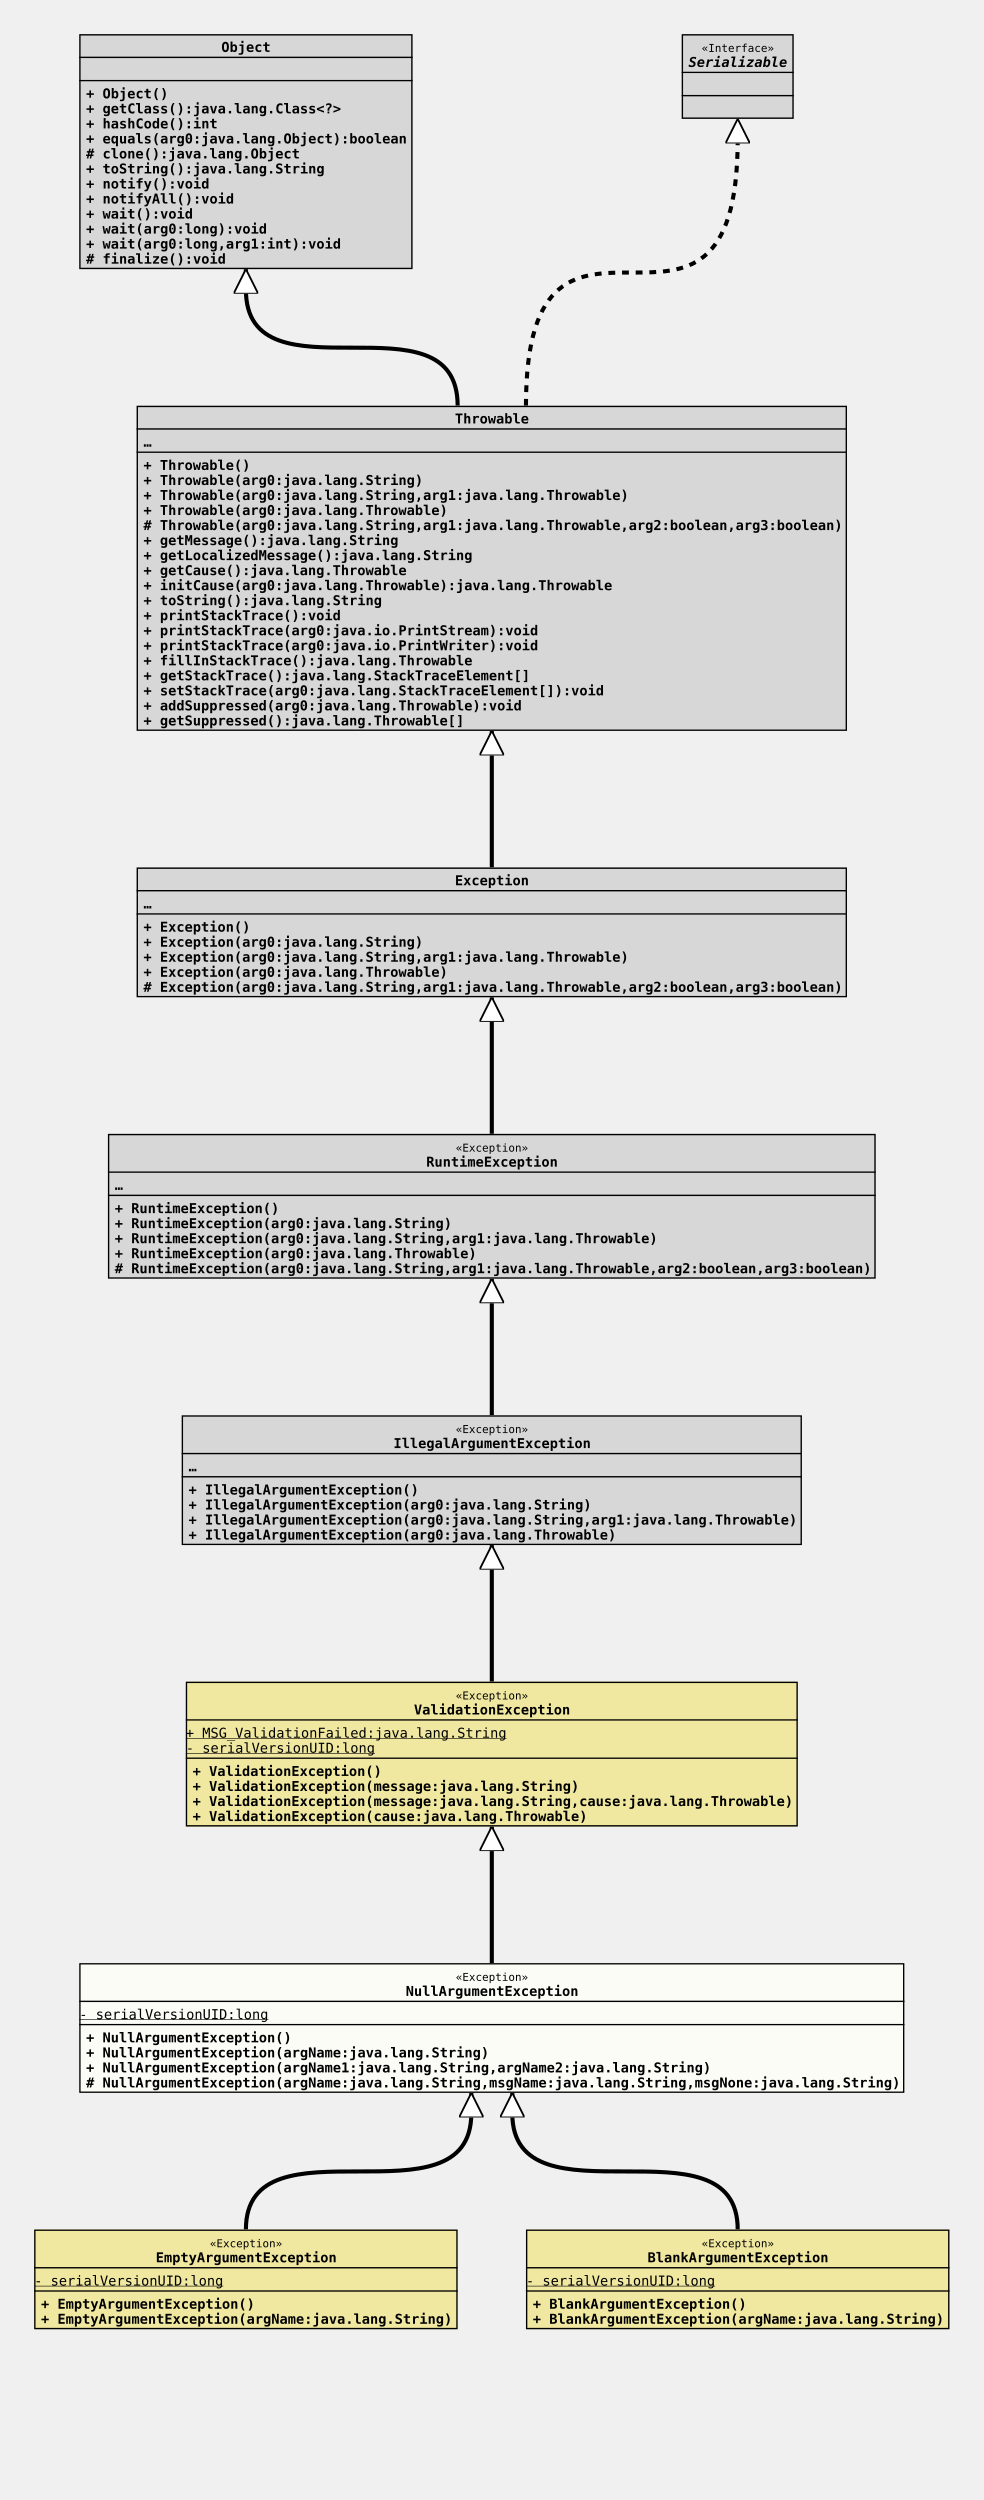
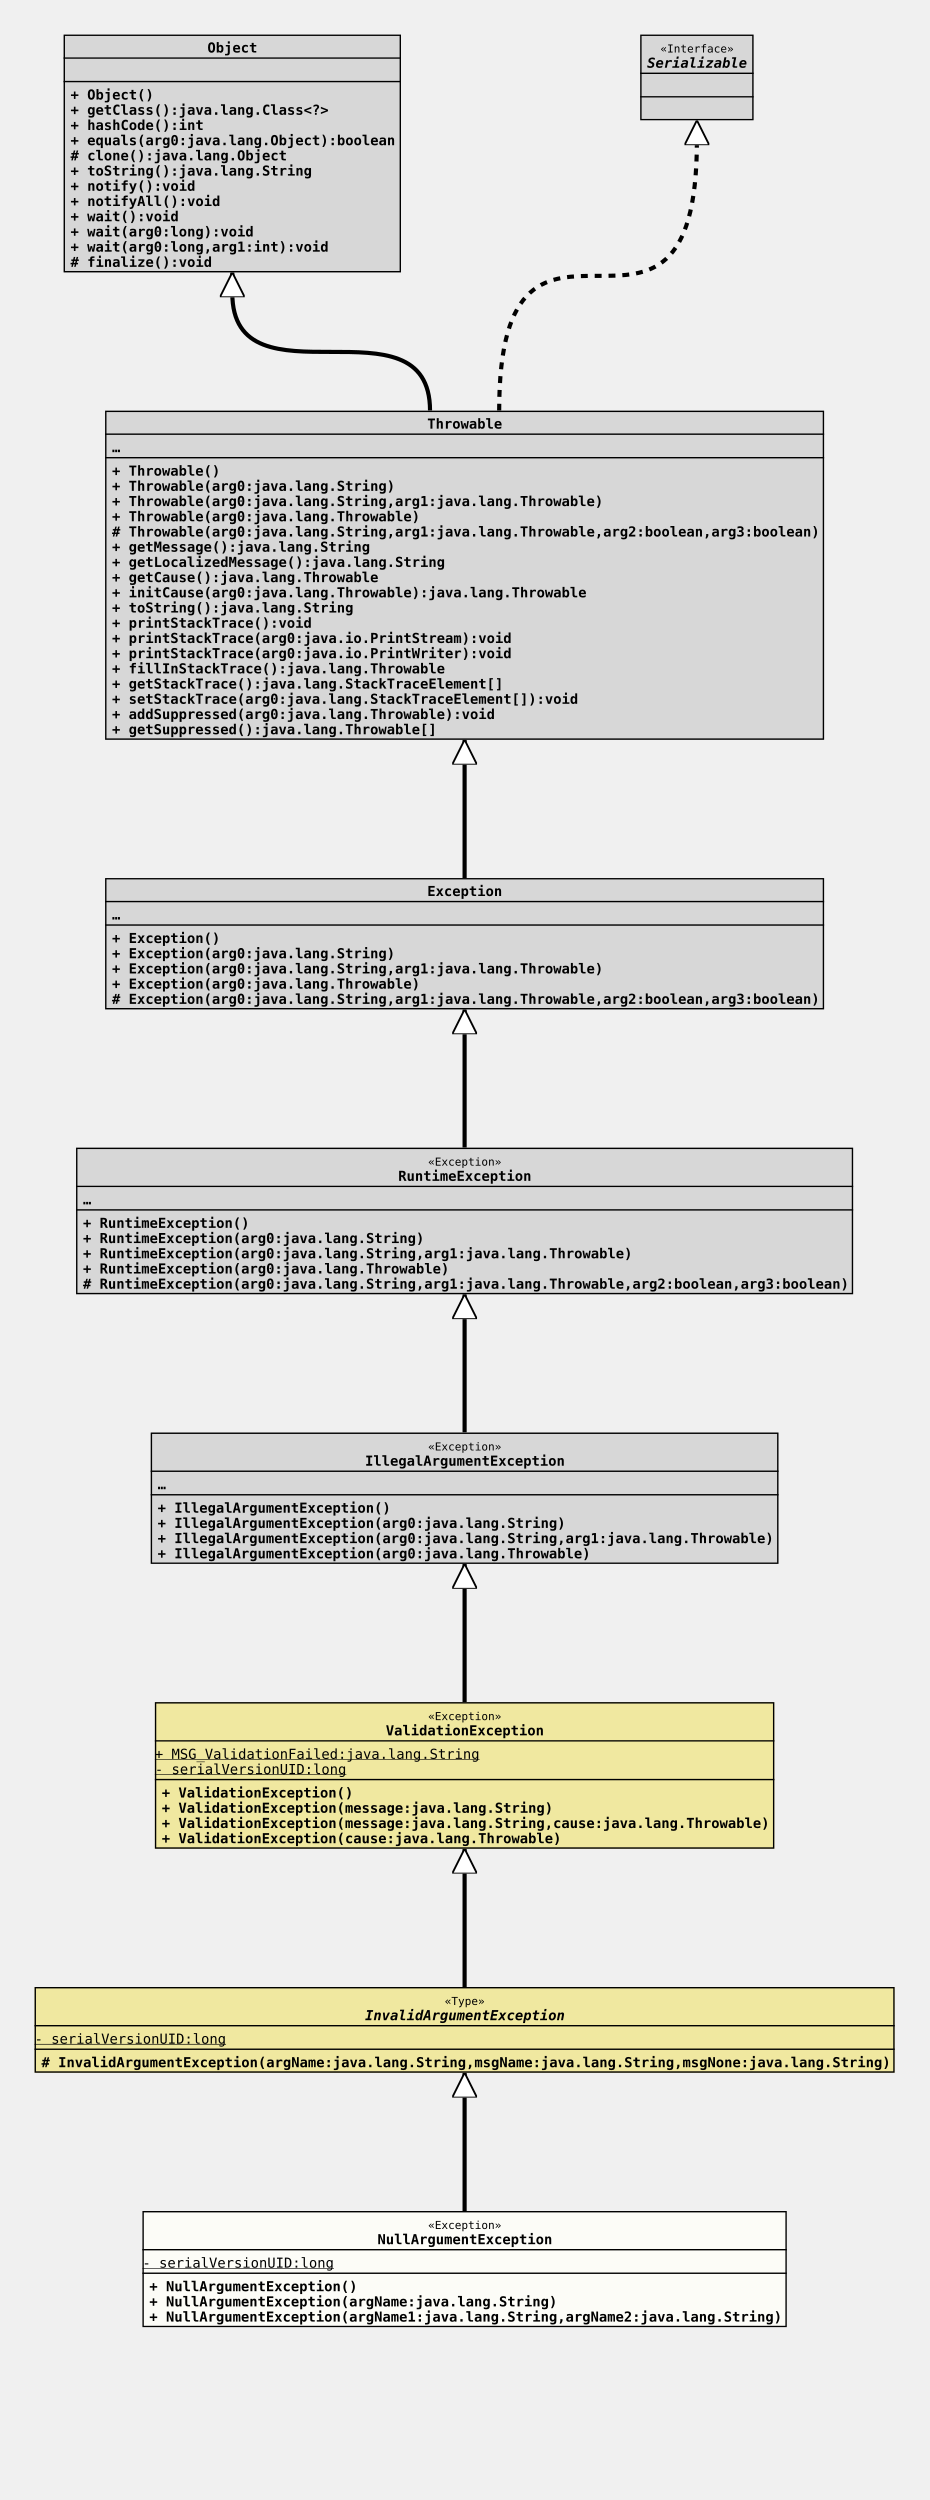
- <svg xmlns="http://www.w3.org/2000/svg" xmlns:xlink="http://www.w3.org/1999/xlink" version="1.1" baseProfile="full" width="720.000" height="1830.000">
+ <svg xmlns="http://www.w3.org/2000/svg" xmlns:xlink="http://www.w3.org/1999/xlink" version="1.1" baseProfile="full" width="672.000" height="1808.000">
  <defs>
    <style>
            line
            {
              stroke: black;
            }
            line.separator
            {
              stroke:       black;
              stroke-width: 1;
            }
            marker
            {
              fill: white;
            }
            path
            {
              fill:   white;
              stroke: black;
            }
            path.implementation
            {
              fill:             none;
              stroke-dasharray: 5,5;
              stroke-width:     3;
            }
            path.inheritance
            {
              fill:         none;
              stroke-width: 3;
            }
            rect
            {
              fill:         none;
              stroke:       black;
              stroke-width: 2;
            }
            rect.externalClass
            {
              fill:         #D0D0D0;
              fill-opacity: 0.8;
            }
            rect.focusClass
            {
              fill:         #FFFFF9;
              fill-opacity: 0.8;
            }
            rect.otherClass
            {
              fill:         #F0E68C;
              fill-opacity: 0.8;
            }
            rect.template
            {
              fill:             #FFFFFF;
              fill-opacity:     1.0;
              stroke-dasharray: 3,3;
            }
            text
            {
              font-family: monospace;
              font-size:   10px;
              font-weight: bold;
            }
            text.abstract
            {
              font-style: italic;
            }
            text.final
            {
              text-decoration: underline;
            }
            text.static
            {
              font-weight: normal;
            }
            text.stereotype
            {
              font-size:   8px;
              font-weight: normal;
            }
            </style>
    <marker id="inheritance" viewBox="0,0,40,40" markerUnits="strokeWidth" refX="40" refY="20" markerWidth="6" markerHeight="6" orient="auto">
      <path d="M40,20 l-40,-20 v40 Z" fill="#ffffff" stroke="#000000" stroke-width="3" />
    </marker>
    <marker id="implementation" viewBox="0,0,40,40" markerUnits="strokeWidth" refX="40" refY="20" markerWidth="6" markerHeight="6" orient="auto">
      <path d="M40,20 l-40,-20 v40 Z" fill="#ffffff" stroke="#000000" stroke-width="3" />
    </marker>
    <clipPath id="ID000001">
-       <rect class="focusClass" height="95.000" width="604.000" x="0.000" y="0.000" />
+       <rect class="focusClass" height="84.000" width="466.000" x="0.000" y="0.000" />
    </clipPath>
    <symbol id="org.tquadrat.foundation.exception.NullArgumentException">
      <g>
        <g class="focusClass" clip-path="url(#ID000001)">
-           <rect x="0.000" y="0.000" width="604.000" height="95.000" class="focusClass" />
-           <line x1="0.000" y1="28.000" x2="604.000" y2="28.000" class="separator" />
-           <text x="275.600" y="13.000" class="stereotype">«Exception»</text>
-           <text x="239.000" y="24.000">NullArgumentException</text>
-           <line x1="0.000" y1="45.000" x2="604.000" y2="45.000" class="separator" />
+           <rect x="0.000" y="0.000" width="466.000" height="84.000" class="focusClass" />
+           <line x1="0.000" y1="28.000" x2="466.000" y2="28.000" class="separator" />
+           <text x="206.600" y="13.000" class="stereotype">«Exception»</text>
+           <text x="170.000" y="24.000">NullArgumentException</text>
+           <line x1="0.000" y1="45.000" x2="466.000" y2="45.000" class="separator" />
          <text y="41.000" class="static final">- serialVersionUID:long</text>
          <text x="5.000" y="58.000">+ NullArgumentException()</text>
          <text x="5.000" y="69.000">+ NullArgumentException(argName:java.lang.String)</text>
          <text x="5.000" y="80.000">+ NullArgumentException(argName1:java.lang.String,argName2:java.lang.String)</text>
-           <text x="5.000" y="91.000"># NullArgumentException(argName:java.lang.String,msgName:java.lang.String,msgNone:java.lang.String)</text>
        </g>
      </g>
    </symbol>
    <clipPath id="ID000002">
-       <rect class="otherClass" height="73.000" width="310.000" x="0.000" y="0.000" />
-     </clipPath>
-     <symbol id="org.tquadrat.foundation.exception.EmptyArgumentException">
+       <rect class="otherClass" height="62.000" width="622.000" x="0.000" y="0.000" />
+     </clipPath>
+     <symbol id="org.tquadrat.foundation.exception.InvalidArgumentException">
      <g>
        <g clip-path="url(#ID000002)">
-           <rect x="0.000" y="0.000" width="310.000" height="73.000" class="otherClass" />
-           <line x1="0.000" y1="28.000" x2="310.000" y2="28.000" class="separator" />
-           <text x="128.600" y="13.000" class="stereotype">«Exception»</text>
-           <text x="89.000" y="24.000">EmptyArgumentException</text>
-           <line x1="0.000" y1="45.000" x2="310.000" y2="45.000" class="separator" />
+           <rect x="0.000" y="0.000" width="622.000" height="62.000" class="otherClass" />
+           <line x1="0.000" y1="28.000" x2="622.000" y2="28.000" class="separator" />
+           <text x="296.600" y="13.000" class="stereotype">«Type»</text>
+           <text x="239.000" y="24.000" class="abstract">InvalidArgumentException</text>
+           <line x1="0.000" y1="45.000" x2="622.000" y2="45.000" class="separator" />
          <text y="41.000" class="static final">- serialVersionUID:long</text>
-           <text x="5.000" y="58.000">+ EmptyArgumentException()</text>
-           <text x="5.000" y="69.000">+ EmptyArgumentException(argName:java.lang.String)</text>
+           <text x="5.000" y="58.000"># InvalidArgumentException(argName:java.lang.String,msgName:java.lang.String,msgNone:java.lang.String)</text>
        </g>
      </g>
    </symbol>
    <clipPath id="ID000003">
-       <rect class="otherClass" height="73.000" width="310.000" x="0.000" y="0.000" />
-     </clipPath>
-     <symbol id="org.tquadrat.foundation.exception.BlankArgumentException">
+       <rect class="otherClass" height="106.000" width="448.000" x="0.000" y="0.000" />
+     </clipPath>
+     <symbol id="org.tquadrat.foundation.exception.ValidationException">
      <g>
        <g clip-path="url(#ID000003)">
-           <rect x="0.000" y="0.000" width="310.000" height="73.000" class="otherClass" />
-           <line x1="0.000" y1="28.000" x2="310.000" y2="28.000" class="separator" />
-           <text x="128.600" y="13.000" class="stereotype">«Exception»</text>
-           <text x="89.000" y="24.000">BlankArgumentException</text>
-           <line x1="0.000" y1="45.000" x2="310.000" y2="45.000" class="separator" />
-           <text y="41.000" class="static final">- serialVersionUID:long</text>
-           <text x="5.000" y="58.000">+ BlankArgumentException()</text>
-           <text x="5.000" y="69.000">+ BlankArgumentException(argName:java.lang.String)</text>
-         </g>
-       </g>
-     </symbol>
-     <clipPath id="ID000004">
-       <rect class="otherClass" height="106.000" width="448.000" x="0.000" y="0.000" />
-     </clipPath>
-     <symbol id="org.tquadrat.foundation.exception.ValidationException">
-       <g>
-         <g clip-path="url(#ID000004)">
          <rect x="0.000" y="0.000" width="448.000" height="106.000" class="otherClass" />
          <line x1="0.000" y1="28.000" x2="448.000" y2="28.000" class="separator" />
          <text x="197.600" y="13.000" class="stereotype">«Exception»</text>
          <text x="167.000" y="24.000">ValidationException</text>
          <line x1="0.000" y1="56.000" x2="448.000" y2="56.000" class="separator" />
          <text y="41.000" class="static final">+ MSG_ValidationFailed:java.lang.String</text>
          <text y="52.000" class="static final">- serialVersionUID:long</text>
          <text x="5.000" y="69.000">+ ValidationException()</text>
          <text x="5.000" y="80.000">+ ValidationException(message:java.lang.String)</text>
          <text x="5.000" y="91.000">+ ValidationException(message:java.lang.String,cause:java.lang.Throwable)</text>
          <text x="5.000" y="102.000">+ ValidationException(cause:java.lang.Throwable)</text>
        </g>
      </g>
    </symbol>
-     <clipPath id="ID000005">
+     <clipPath id="ID000004">
      <rect class="externalClass" height="95.000" width="454.000" x="0.000" y="0.000" />
    </clipPath>
    <symbol id="java.lang.IllegalArgumentException">
      <g>
-         <g clip-path="url(#ID000005)">
+         <g clip-path="url(#ID000004)">
          <rect x="0.000" y="0.000" width="454.000" height="95.000" class="externalClass" />
          <line x1="0.000" y1="28.000" x2="454.000" y2="28.000" class="separator" />
          <text x="200.600" y="13.000" class="stereotype">«Exception»</text>
          <text x="155.000" y="24.000">IllegalArgumentException</text>
          <line x1="0.000" y1="45.000" x2="454.000" y2="45.000" class="separator" />
          <text x="5.000" y="41.000">…</text>
          <text x="5.000" y="58.000">+ IllegalArgumentException()</text>
          <text x="5.000" y="69.000">+ IllegalArgumentException(arg0:java.lang.String)</text>
          <text x="5.000" y="80.000">+ IllegalArgumentException(arg0:java.lang.String,arg1:java.lang.Throwable)</text>
          <text x="5.000" y="91.000">+ IllegalArgumentException(arg0:java.lang.Throwable)</text>
        </g>
      </g>
    </symbol>
-     <clipPath id="ID000006">
+     <clipPath id="ID000005">
      <rect class="externalClass" height="106.000" width="562.000" x="0.000" y="0.000" />
    </clipPath>
    <symbol id="java.lang.RuntimeException">
      <g>
-         <g clip-path="url(#ID000006)">
+         <g clip-path="url(#ID000005)">
          <rect x="0.000" y="0.000" width="562.000" height="106.000" class="externalClass" />
          <line x1="0.000" y1="28.000" x2="562.000" y2="28.000" class="separator" />
          <text x="254.600" y="13.000" class="stereotype">«Exception»</text>
          <text x="233.000" y="24.000">RuntimeException</text>
          <line x1="0.000" y1="45.000" x2="562.000" y2="45.000" class="separator" />
          <text x="5.000" y="41.000">…</text>
          <text x="5.000" y="58.000">+ RuntimeException()</text>
          <text x="5.000" y="69.000">+ RuntimeException(arg0:java.lang.String)</text>
          <text x="5.000" y="80.000">+ RuntimeException(arg0:java.lang.String,arg1:java.lang.Throwable)</text>
          <text x="5.000" y="91.000">+ RuntimeException(arg0:java.lang.Throwable)</text>
          <text x="5.000" y="102.000"># RuntimeException(arg0:java.lang.String,arg1:java.lang.Throwable,arg2:boolean,arg3:boolean)</text>
        </g>
      </g>
    </symbol>
-     <clipPath id="ID000007">
+     <clipPath id="ID000006">
      <rect class="externalClass" height="95.000" width="520.000" x="0.000" y="0.000" />
    </clipPath>
    <symbol id="java.lang.Exception">
      <g>
-         <g clip-path="url(#ID000007)">
+         <g clip-path="url(#ID000006)">
          <rect x="0.000" y="0.000" width="520.000" height="95.000" class="externalClass" />
          <line x1="0.000" y1="17.000" x2="520.000" y2="17.000" class="separator" />
          <text x="233.000" y="13.000">Exception</text>
          <line x1="0.000" y1="34.000" x2="520.000" y2="34.000" class="separator" />
          <text x="5.000" y="30.000">…</text>
          <text x="5.000" y="47.000">+ Exception()</text>
          <text x="5.000" y="58.000">+ Exception(arg0:java.lang.String)</text>
          <text x="5.000" y="69.000">+ Exception(arg0:java.lang.String,arg1:java.lang.Throwable)</text>
          <text x="5.000" y="80.000">+ Exception(arg0:java.lang.Throwable)</text>
          <text x="5.000" y="91.000"># Exception(arg0:java.lang.String,arg1:java.lang.Throwable,arg2:boolean,arg3:boolean)</text>
        </g>
      </g>
    </symbol>
-     <clipPath id="ID000008">
+     <clipPath id="ID000007">
      <rect class="externalClass" height="238.000" width="520.000" x="0.000" y="0.000" />
    </clipPath>
    <symbol id="java.lang.Throwable">
      <g>
-         <g clip-path="url(#ID000008)">
+         <g clip-path="url(#ID000007)">
          <rect x="0.000" y="0.000" width="520.000" height="238.000" class="externalClass" />
          <line x1="0.000" y1="17.000" x2="520.000" y2="17.000" class="separator" />
          <text x="233.000" y="13.000">Throwable</text>
          <line x1="0.000" y1="34.000" x2="520.000" y2="34.000" class="separator" />
          <text x="5.000" y="30.000">…</text>
          <text x="5.000" y="47.000">+ Throwable()</text>
          <text x="5.000" y="58.000">+ Throwable(arg0:java.lang.String)</text>
          <text x="5.000" y="69.000">+ Throwable(arg0:java.lang.String,arg1:java.lang.Throwable)</text>
          <text x="5.000" y="80.000">+ Throwable(arg0:java.lang.Throwable)</text>
          <text x="5.000" y="91.000"># Throwable(arg0:java.lang.String,arg1:java.lang.Throwable,arg2:boolean,arg3:boolean)</text>
          <text x="5.000" y="102.000">+ getMessage():java.lang.String</text>
          <text x="5.000" y="113.000">+ getLocalizedMessage():java.lang.String</text>
          <text x="5.000" y="124.000">+ getCause():java.lang.Throwable</text>
          <text x="5.000" y="135.000">+ initCause(arg0:java.lang.Throwable):java.lang.Throwable</text>
          <text x="5.000" y="146.000">+ toString():java.lang.String</text>
          <text x="5.000" y="157.000">+ printStackTrace():void</text>
          <text x="5.000" y="168.000">+ printStackTrace(arg0:java.io.PrintStream):void</text>
          <text x="5.000" y="179.000">+ printStackTrace(arg0:java.io.PrintWriter):void</text>
          <text x="5.000" y="190.000">+ fillInStackTrace():java.lang.Throwable</text>
          <text x="5.000" y="201.000">+ getStackTrace():java.lang.StackTraceElement[]</text>
          <text x="5.000" y="212.000">+ setStackTrace(arg0:java.lang.StackTraceElement[]):void</text>
          <text x="5.000" y="223.000">+ addSuppressed(arg0:java.lang.Throwable):void</text>
          <text x="5.000" y="234.000">+ getSuppressed():java.lang.Throwable[]</text>
        </g>
      </g>
    </symbol>
-     <clipPath id="ID000009">
+     <clipPath id="ID000008">
      <rect class="externalClass" height="172.000" width="244.000" x="0.000" y="0.000" />
    </clipPath>
    <symbol id="java.lang.Object">
      <g>
-         <g clip-path="url(#ID000009)">
+         <g clip-path="url(#ID000008)">
          <rect x="0.000" y="0.000" width="244.000" height="172.000" class="externalClass" />
          <line x1="0.000" y1="17.000" x2="244.000" y2="17.000" class="separator" />
          <text x="104.000" y="13.000">Object</text>
          <line x1="0.000" y1="34.000" x2="244.000" y2="34.000" class="separator" />
          <text x="5.000" y="30.000" />
          <text x="5.000" y="47.000">+ Object()</text>
          <text x="5.000" y="58.000">+ getClass():java.lang.Class&lt;?&gt;</text>
          <text x="5.000" y="69.000">+ hashCode():int</text>
          <text x="5.000" y="80.000">+ equals(arg0:java.lang.Object):boolean</text>
          <text x="5.000" y="91.000"># clone():java.lang.Object</text>
          <text x="5.000" y="102.000">+ toString():java.lang.String</text>
          <text x="5.000" y="113.000">+ notify():void</text>
          <text x="5.000" y="124.000">+ notifyAll():void</text>
          <text x="5.000" y="135.000">+ wait():void</text>
          <text x="5.000" y="146.000">+ wait(arg0:long):void</text>
          <text x="5.000" y="157.000">+ wait(arg0:long,arg1:int):void</text>
          <text x="5.000" y="168.000"># finalize():void</text>
        </g>
      </g>
    </symbol>
-     <clipPath id="ID000010">
+     <clipPath id="ID000009">
      <rect class="externalClass" height="62.000" width="82.000" x="0.000" y="0.000" />
    </clipPath>
    <symbol id="java.io.Serializable">
      <g>
-         <g clip-path="url(#ID000010)">
+         <g clip-path="url(#ID000009)">
          <rect x="0.000" y="0.000" width="82.000" height="62.000" class="externalClass" />
          <line x1="0.000" y1="28.000" x2="82.000" y2="28.000" class="separator" />
          <text x="14.600" y="13.000" class="stereotype">«Interface»</text>
          <text x="5.000" y="24.000" class="abstract">Serializable</text>
          <line x1="0.000" y1="45.000" x2="82.000" y2="45.000" class="separator" />
          <text x="5.000" y="41.000" />
          <text x="5.000" y="58.000" />
        </g>
      </g>
    </symbol>
  </defs>
-   <path class="inheritance" d="M180.000,1632.000 c0.000,-85.000,165.000,0.000,165.000,-85.000 v-15" marker-end="url(#inheritance)" />
-   <path class="inheritance" d="M540.000,1632.000 c0.000,-85.000,-165.000,0.000,-165.000,-85.000 v-15" marker-end="url(#inheritance)" />
-   <path class="inheritance" d="M360.000,1437.000 L360.000,1337.000" marker-end="url(#inheritance)" />
-   <path class="inheritance" d="M360.000,1231.000 L360.000,1131.000" marker-end="url(#inheritance)" />
-   <path class="inheritance" d="M360.000,1036.000 L360.000,936.000" marker-end="url(#inheritance)" />
-   <path class="inheritance" d="M360.000,830.000 L360.000,730.000" marker-end="url(#inheritance)" />
-   <path class="inheritance" d="M360.000,635.000 L360.000,535.000" marker-end="url(#inheritance)" />
-   <path class="inheritance" d="M335.000,297.000 c0.000,-85.000,-155.000,0.000,-155.000,-85.000 v-15" marker-end="url(#inheritance)" />
-   <path class="implementation" d="M385.000,297.000 c0.000,-195.000,155.000,0.000,155.000,-195.000 v-15" marker-end="url(#implementation)" />
-   <use x="58.000" y="25.000" xlink:href="#java.lang.Object" />
-   <use x="499.000" y="25.000" xlink:href="#java.io.Serializable" />
-   <use x="100.000" y="297.000" xlink:href="#java.lang.Throwable" />
-   <use x="100.000" y="635.000" xlink:href="#java.lang.Exception" />
-   <use x="79.000" y="830.000" xlink:href="#java.lang.RuntimeException" />
-   <use x="133.000" y="1036.000" xlink:href="#java.lang.IllegalArgumentException" />
-   <use x="136.000" y="1231.000" xlink:href="#org.tquadrat.foundation.exception.ValidationException" />
-   <use x="58.000" y="1437.000" xlink:href="#org.tquadrat.foundation.exception.NullArgumentException" />
-   <use x="25.000" y="1632.000" xlink:href="#org.tquadrat.foundation.exception.EmptyArgumentException" />
-   <use x="385.000" y="1632.000" xlink:href="#org.tquadrat.foundation.exception.BlankArgumentException" />
+   <path class="inheritance" d="M336.000,1599.000 L336.000,1499.000" marker-end="url(#inheritance)" />
+   <path class="inheritance" d="M336.000,1437.000 L336.000,1337.000" marker-end="url(#inheritance)" />
+   <path class="inheritance" d="M336.000,1231.000 L336.000,1131.000" marker-end="url(#inheritance)" />
+   <path class="inheritance" d="M336.000,1036.000 L336.000,936.000" marker-end="url(#inheritance)" />
+   <path class="inheritance" d="M336.000,830.000 L336.000,730.000" marker-end="url(#inheritance)" />
+   <path class="inheritance" d="M336.000,635.000 L336.000,535.000" marker-end="url(#inheritance)" />
+   <path class="inheritance" d="M311.000,297.000 c0.000,-85.000,-143.000,0.000,-143.000,-85.000 v-15" marker-end="url(#inheritance)" />
+   <path class="implementation" d="M361.000,297.000 c0.000,-195.000,143.000,0.000,143.000,-195.000 v-15" marker-end="url(#implementation)" />
+   <use x="46.000" y="25.000" xlink:href="#java.lang.Object" />
+   <use x="463.000" y="25.000" xlink:href="#java.io.Serializable" />
+   <use x="76.000" y="297.000" xlink:href="#java.lang.Throwable" />
+   <use x="76.000" y="635.000" xlink:href="#java.lang.Exception" />
+   <use x="55.000" y="830.000" xlink:href="#java.lang.RuntimeException" />
+   <use x="109.000" y="1036.000" xlink:href="#java.lang.IllegalArgumentException" />
+   <use x="112.000" y="1231.000" xlink:href="#org.tquadrat.foundation.exception.ValidationException" />
+   <use x="25.000" y="1437.000" xlink:href="#org.tquadrat.foundation.exception.InvalidArgumentException" />
+   <use x="103.000" y="1599.000" xlink:href="#org.tquadrat.foundation.exception.NullArgumentException" />
</svg>
